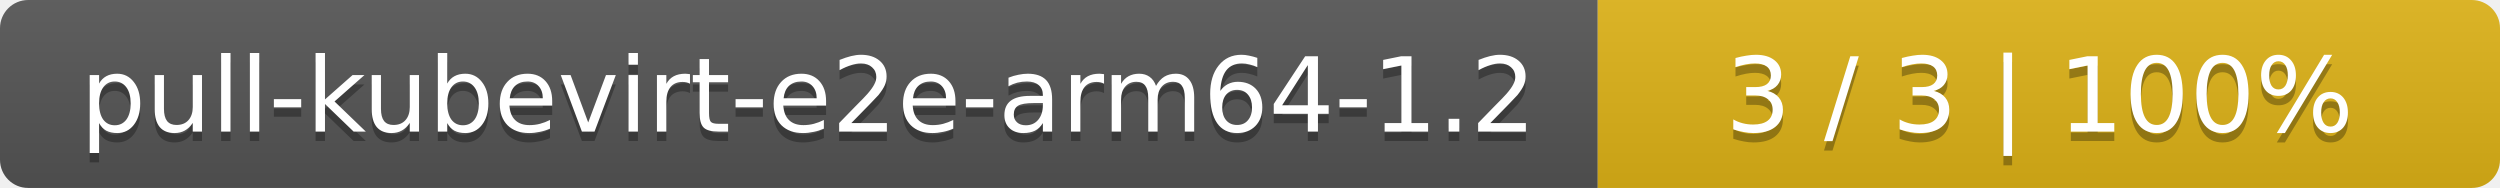
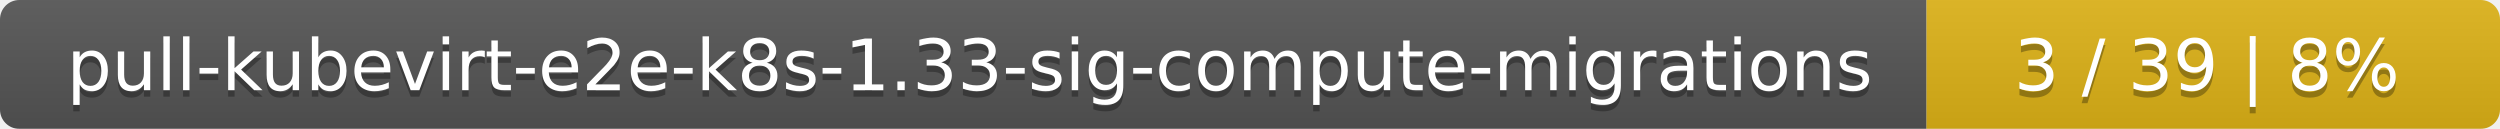
- <svg xmlns="http://www.w3.org/2000/svg" width="266" height="20">
+ <svg xmlns="http://www.w3.org/2000/svg" width="388" height="20">
  <linearGradient id="smooth" x2="0" y2="100%">
    <stop offset="0" stop-color="#bbb" stop-opacity=".1" />
    <stop offset="1" stop-opacity=".1" />
  </linearGradient>
  <mask id="round">
-     <rect width="266" height="20" rx="3" fill="#fff" />
+     <rect width="388" height="20" rx="3" fill="#fff" />
  </mask>
  <g mask="url(#round)">
-     <rect width="170" height="20" fill="#555" />
-     <rect x="170" width="96" height="20" fill="#dfb317" />
-     <rect width="266" height="20" fill="url(#smooth)" />
+     <rect width="299" height="20" fill="#555" />
+     <rect x="299" width="89" height="20" fill="#dfb317" />
+     <rect width="388" height="20" fill="url(#smooth)" />
  </g>
  <g fill="#fff" text-anchor="middle" font-family="DejaVu Sans,Verdana,Geneva,sans-serif" font-size="11">
-     <text x="86" y="15" fill="#010101" fill-opacity=".3">pull-kubevirt-e2e-arm64-1.2</text>
-     <text x="86" y="14">pull-kubevirt-e2e-arm64-1.2</text>
-     <text x="217" y="15" fill="#010101" fill-opacity=".3">3 / 3    |    100%</text>
-     <text x="217" y="14">3 / 3    |    100%</text>
+     <text x="150.5" y="15" fill="#010101" fill-opacity=".3">pull-kubevirt-e2e-k8s-1.33-sig-compute-migrations</text>
+     <text x="150.5" y="14">pull-kubevirt-e2e-k8s-1.33-sig-compute-migrations</text>
+     <text x="342.5" y="15" fill="#010101" fill-opacity=".3">3 / 39    |    8%</text>
+     <text x="342.5" y="14">3 / 39    |    8%</text>
  </g>
</svg>
